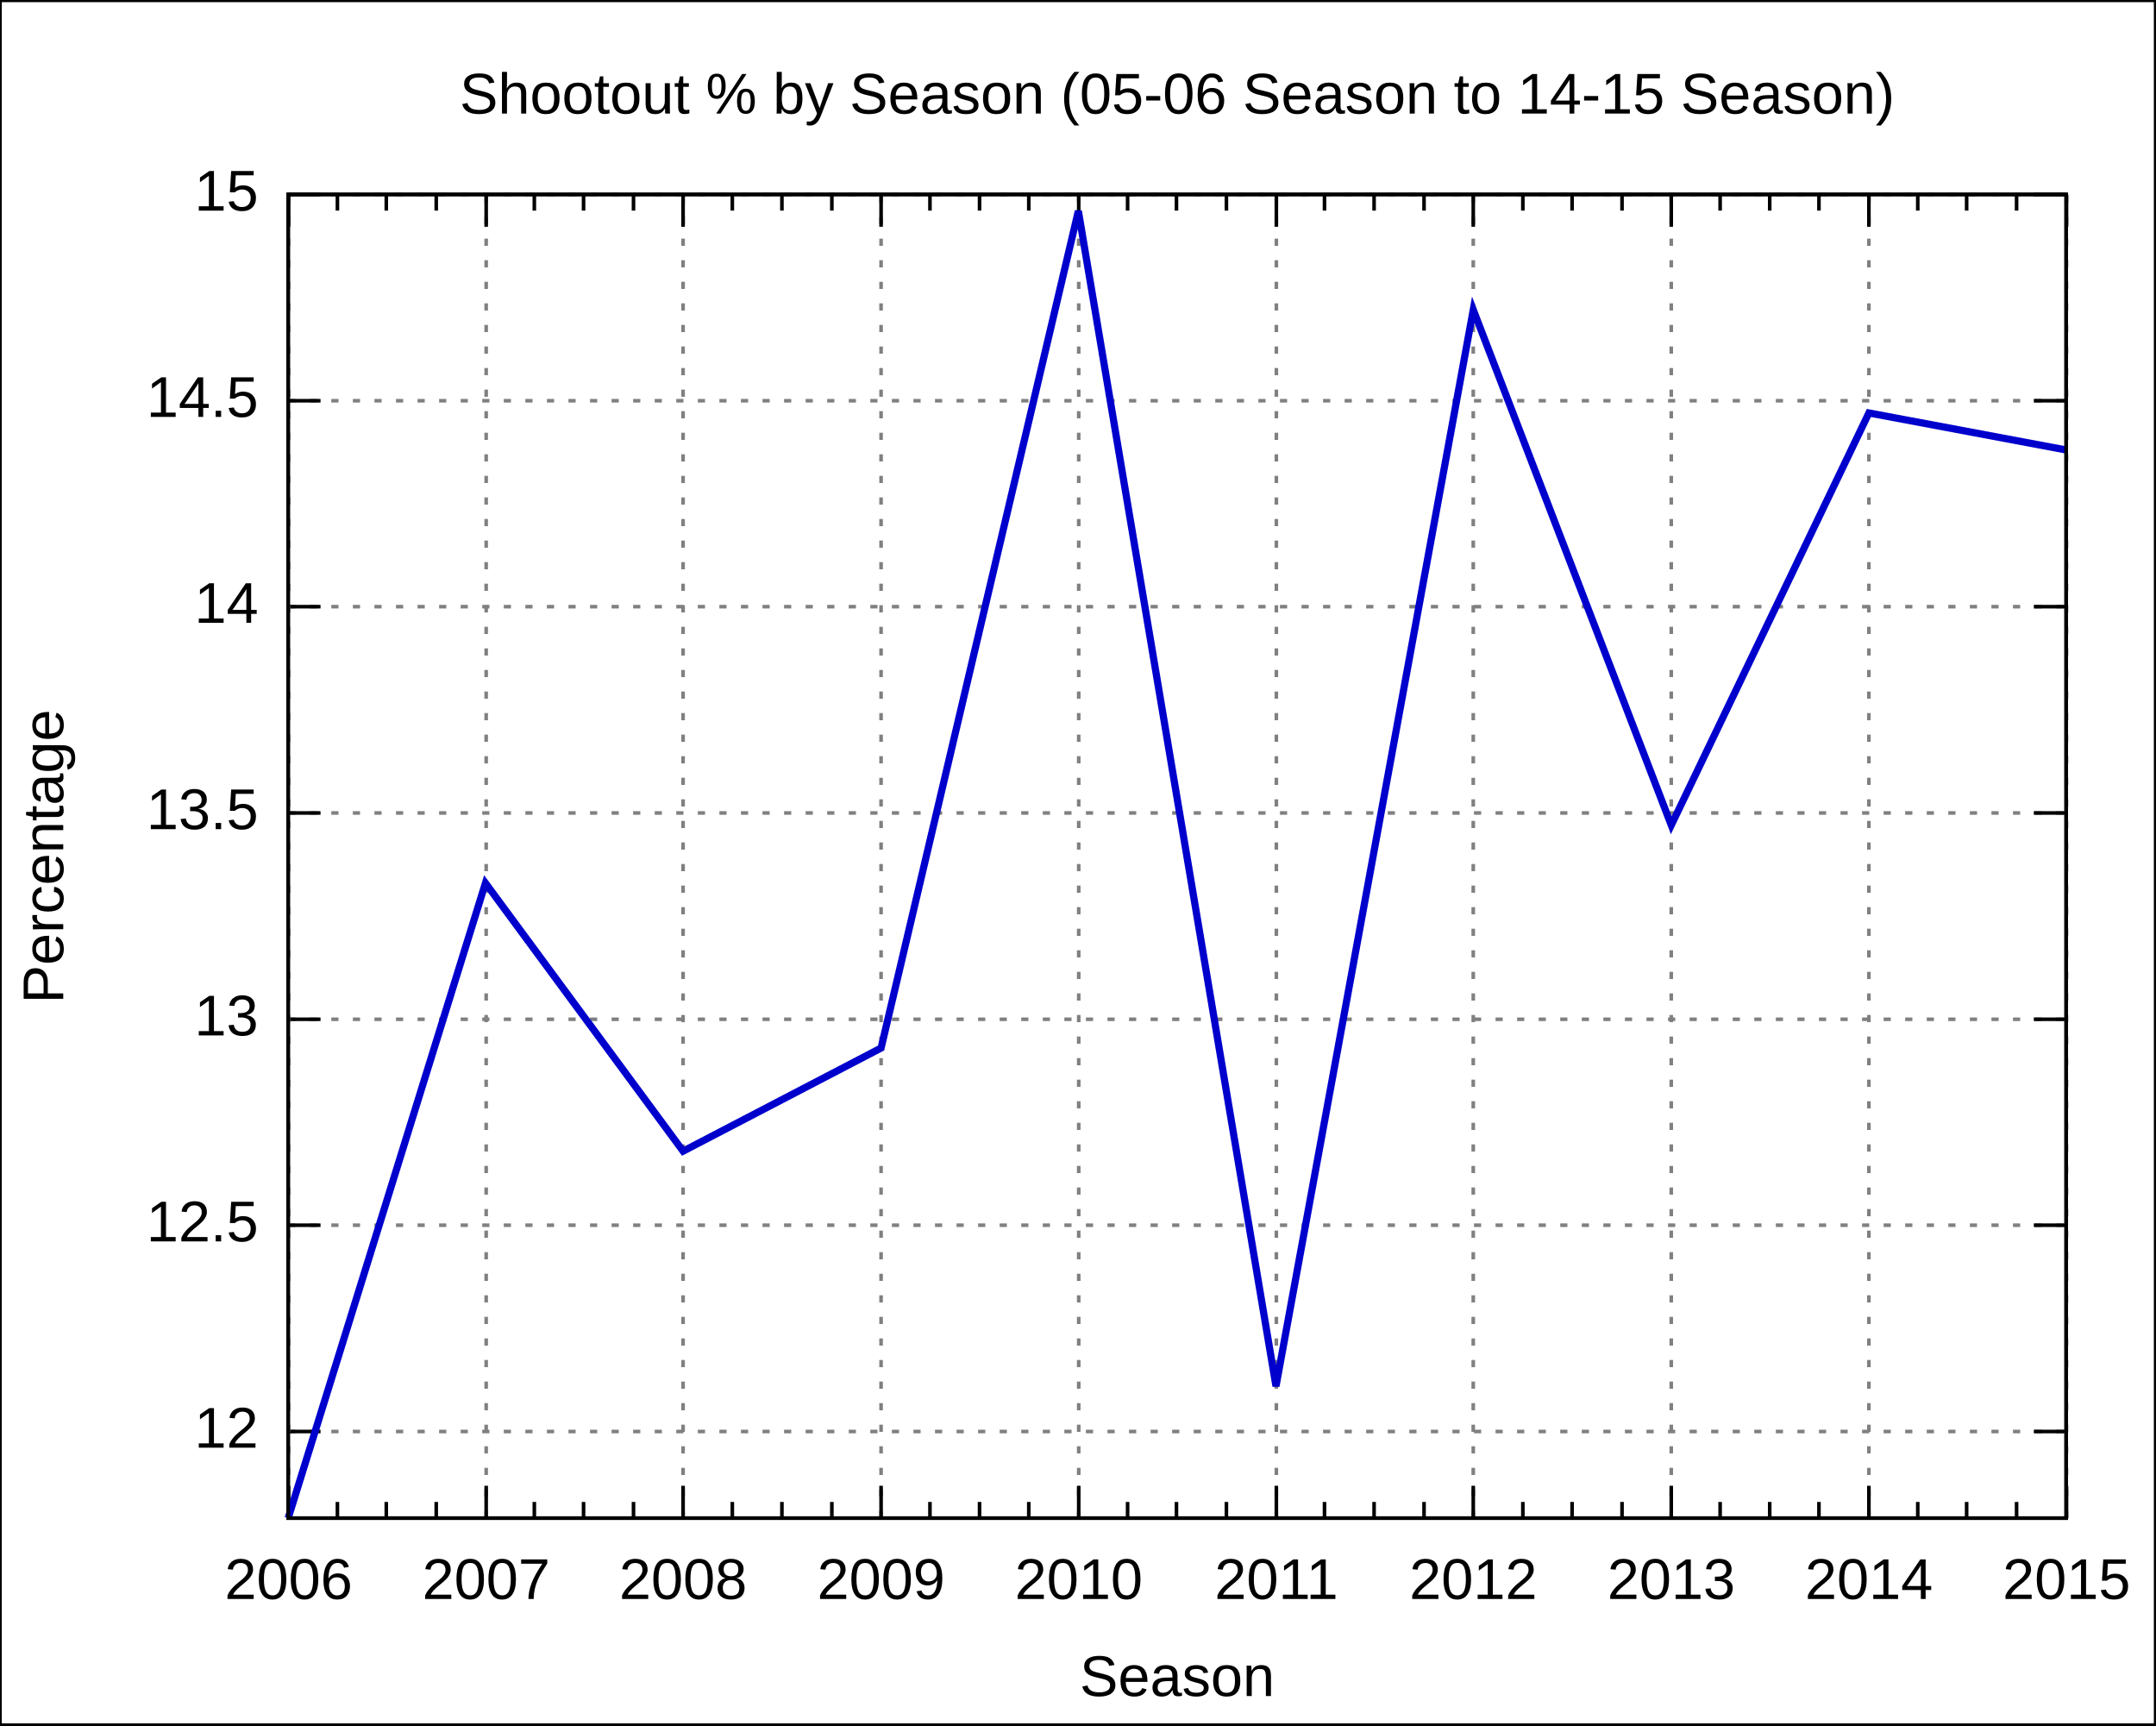
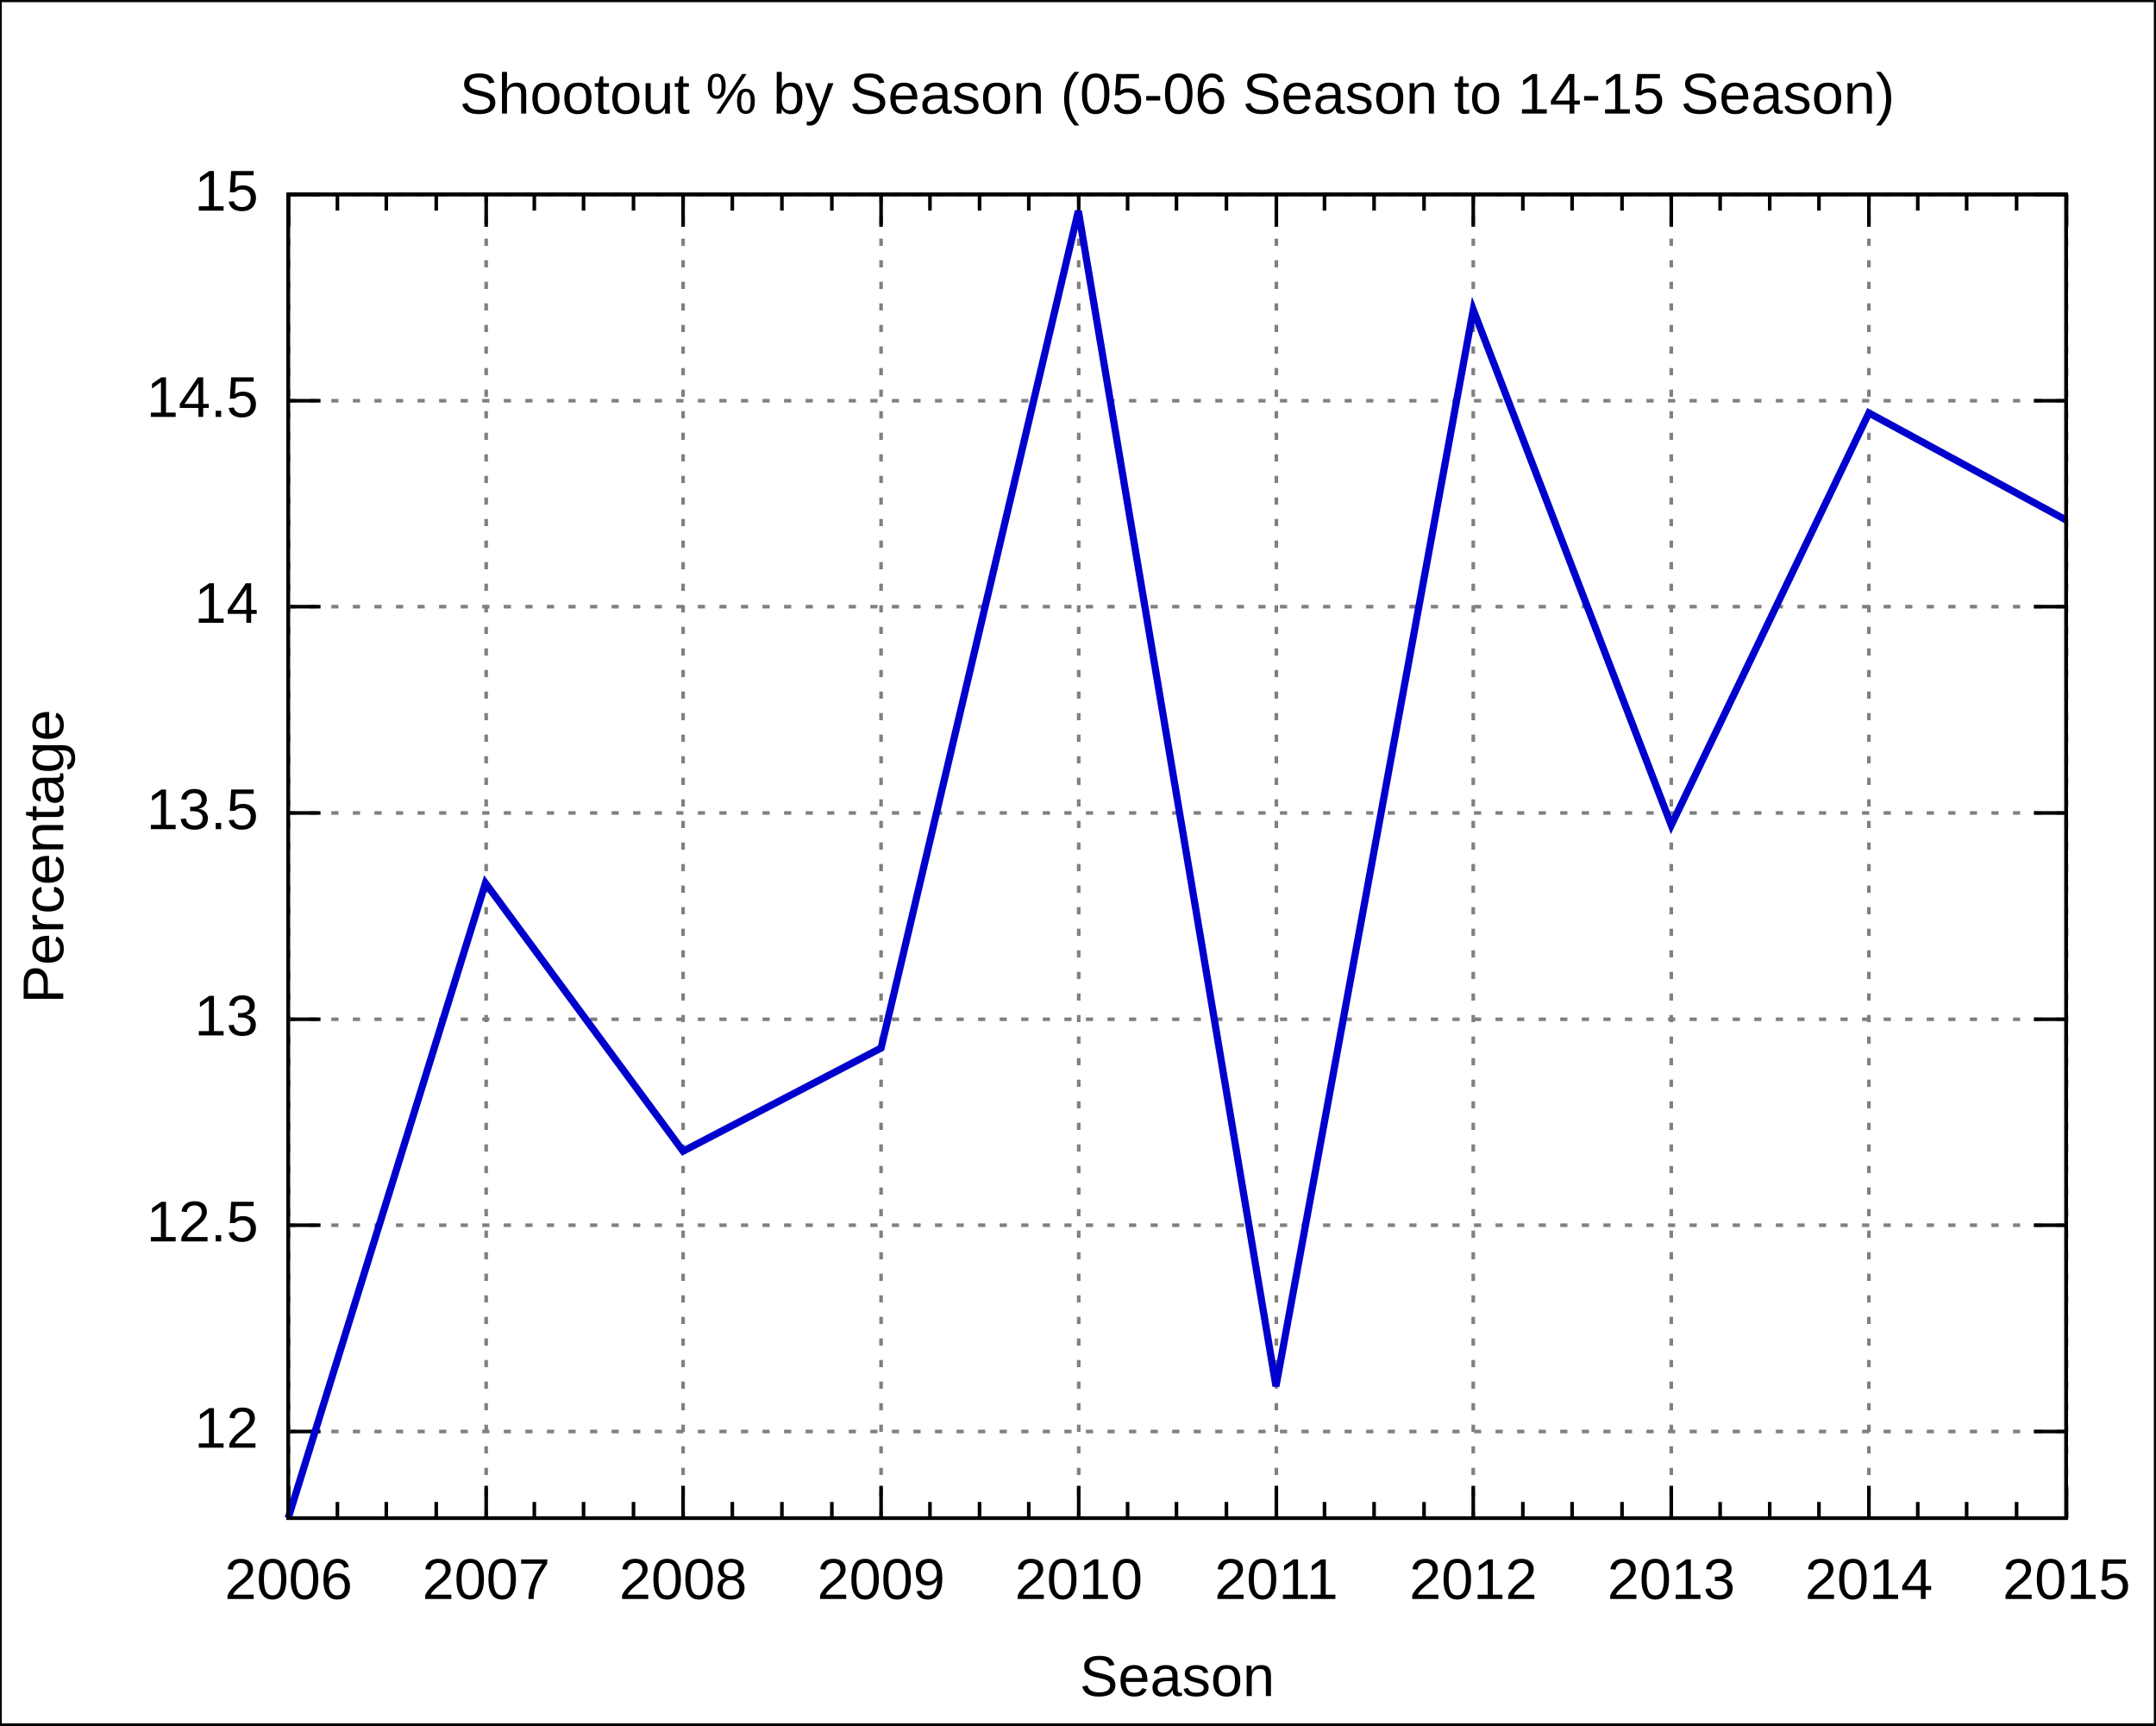
<svg xmlns="http://www.w3.org/2000/svg" xmlns:xlink="http://www.w3.org/1999/xlink" width="600" height="480" viewBox="0 0 600 480">
  <g id="gnuplot_canvas">
    <rect x="0" y="0" width="600" height="480" fill="none" />
    <defs>
      <circle id="gpDot" r="0.5" stroke-width="0.5" />
      <path id="gpPt0" stroke-width="0.222" stroke="currentColor" d="M-1,0 h2 M0,-1 v2" />
      <path id="gpPt1" stroke-width="0.222" stroke="currentColor" d="M-1,-1 L1,1 M1,-1 L-1,1" />
      <path id="gpPt2" stroke-width="0.222" stroke="currentColor" d="M-1,0 L1,0 M0,-1 L0,1 M-1,-1 L1,1 M-1,1 L1,-1" />
      <rect id="gpPt3" stroke-width="0.222" stroke="currentColor" x="-1" y="-1" width="2" height="2" />
      <rect id="gpPt4" stroke-width="0.222" stroke="currentColor" fill="currentColor" x="-1" y="-1" width="2" height="2" />
      <circle id="gpPt5" stroke-width="0.222" stroke="currentColor" cx="0" cy="0" r="1" />
      <use xlink:href="#gpPt5" id="gpPt6" fill="currentColor" stroke="none" />
      <path id="gpPt7" stroke-width="0.222" stroke="currentColor" d="M0,-1.33 L-1.33,0.67 L1.33,0.67 z" />
      <use xlink:href="#gpPt7" id="gpPt8" fill="currentColor" stroke="none" />
      <use xlink:href="#gpPt7" id="gpPt9" stroke="currentColor" transform="rotate(180)" />
      <use xlink:href="#gpPt9" id="gpPt10" fill="currentColor" stroke="none" />
      <use xlink:href="#gpPt3" id="gpPt11" stroke="currentColor" transform="rotate(45)" />
      <use xlink:href="#gpPt11" id="gpPt12" fill="currentColor" stroke="none" />
    </defs>
    <g style="fill:none; color:white; stroke:currentColor; stroke-width:1.00; stroke-linecap:butt; stroke-linejoin:miter">
</g>
    <g style="fill:none; color:black; stroke:currentColor; stroke-width:1.00; stroke-linecap:butt; stroke-linejoin:miter">
      <g style="stroke:none; shape-rendering:crispEdges">
        <polygon fill="rgb(255, 255, 255)" points="0.0,480.0 599.9,480.0 599.9,0.1 0.0,0.1 " />
      </g>
      <path stroke="black" d="M0.0,480.0 L0.0,0.1 L599.9,0.1 L599.9,480.0 L0.0,480.0  " />
    </g>
    <g style="fill:none; color:gray; stroke:currentColor; stroke-width:1.00; stroke-linecap:butt; stroke-linejoin:miter">
      <path stroke="gray" stroke-dasharray=" 2,4" class="gridline" d="M80.2,398.3 L575.0,398.3  " />
    </g>
    <g style="fill:none; color:black; stroke:currentColor; stroke-width:1.00; stroke-linecap:butt; stroke-linejoin:miter">
      <path stroke="black" d="M80.2,398.3 L89.2,398.3 M575.0,398.3 L566.0,398.3  " />
      <g transform="translate(71.9,402.8)" style="stroke:none; fill:black; font-family:Arial; font-size:12.00pt; text-anchor:end">
        <text> 12</text>
      </g>
    </g>
    <g style="fill:none; color:gray; stroke:currentColor; stroke-width:1.00; stroke-linecap:butt; stroke-linejoin:miter">
      <path stroke="gray" stroke-dasharray=" 2,4" class="gridline" d="M80.2,340.9 L575.0,340.9  " />
    </g>
    <g style="fill:none; color:black; stroke:currentColor; stroke-width:1.00; stroke-linecap:butt; stroke-linejoin:miter">
      <path stroke="black" d="M80.2,340.9 L89.2,340.9 M575.0,340.9 L566.0,340.9  " />
      <g transform="translate(71.9,345.4)" style="stroke:none; fill:black; font-family:Arial; font-size:12.00pt; text-anchor:end">
        <text> 12.5</text>
      </g>
    </g>
    <g style="fill:none; color:gray; stroke:currentColor; stroke-width:1.00; stroke-linecap:butt; stroke-linejoin:miter">
      <path stroke="gray" stroke-dasharray=" 2,4" class="gridline" d="M80.2,283.6 L575.0,283.6  " />
    </g>
    <g style="fill:none; color:black; stroke:currentColor; stroke-width:1.00; stroke-linecap:butt; stroke-linejoin:miter">
      <path stroke="black" d="M80.2,283.6 L89.2,283.6 M575.0,283.6 L566.0,283.6  " />
      <g transform="translate(71.9,288.1)" style="stroke:none; fill:black; font-family:Arial; font-size:12.00pt; text-anchor:end">
        <text> 13</text>
      </g>
    </g>
    <g style="fill:none; color:gray; stroke:currentColor; stroke-width:1.00; stroke-linecap:butt; stroke-linejoin:miter">
      <path stroke="gray" stroke-dasharray=" 2,4" class="gridline" d="M80.2,226.2 L575.0,226.2  " />
    </g>
    <g style="fill:none; color:black; stroke:currentColor; stroke-width:1.00; stroke-linecap:butt; stroke-linejoin:miter">
      <path stroke="black" d="M80.2,226.2 L89.2,226.2 M575.0,226.2 L566.0,226.2  " />
      <g transform="translate(71.9,230.7)" style="stroke:none; fill:black; font-family:Arial; font-size:12.00pt; text-anchor:end">
        <text> 13.5</text>
      </g>
    </g>
    <g style="fill:none; color:gray; stroke:currentColor; stroke-width:1.00; stroke-linecap:butt; stroke-linejoin:miter">
      <path stroke="gray" stroke-dasharray=" 2,4" class="gridline" d="M80.2,168.8 L575.0,168.8  " />
    </g>
    <g style="fill:none; color:black; stroke:currentColor; stroke-width:1.00; stroke-linecap:butt; stroke-linejoin:miter">
      <path stroke="black" d="M80.2,168.8 L89.2,168.8 M575.0,168.8 L566.0,168.8  " />
      <g transform="translate(71.9,173.3)" style="stroke:none; fill:black; font-family:Arial; font-size:12.00pt; text-anchor:end">
        <text> 14</text>
      </g>
    </g>
    <g style="fill:none; color:gray; stroke:currentColor; stroke-width:1.00; stroke-linecap:butt; stroke-linejoin:miter">
      <path stroke="gray" stroke-dasharray=" 2,4" class="gridline" d="M80.2,111.5 L575.0,111.5  " />
    </g>
    <g style="fill:none; color:black; stroke:currentColor; stroke-width:1.00; stroke-linecap:butt; stroke-linejoin:miter">
      <path stroke="black" d="M80.2,111.5 L89.2,111.5 M575.0,111.5 L566.0,111.5  " />
      <g transform="translate(71.9,116.0)" style="stroke:none; fill:black; font-family:Arial; font-size:12.00pt; text-anchor:end">
        <text> 14.5</text>
      </g>
    </g>
    <g style="fill:none; color:gray; stroke:currentColor; stroke-width:1.00; stroke-linecap:butt; stroke-linejoin:miter">
      <path stroke="gray" stroke-dasharray=" 2,4" class="gridline" d="M80.2,54.1 L575.0,54.1  " />
    </g>
    <g style="fill:none; color:black; stroke:currentColor; stroke-width:1.00; stroke-linecap:butt; stroke-linejoin:miter">
      <path stroke="black" d="M80.2,54.1 L89.2,54.1 M575.0,54.1 L566.0,54.1  " />
      <g transform="translate(71.9,58.6)" style="stroke:none; fill:black; font-family:Arial; font-size:12.00pt; text-anchor:end">
        <text> 15</text>
      </g>
    </g>
    <g style="fill:none; color:gray; stroke:currentColor; stroke-width:1.00; stroke-linecap:butt; stroke-linejoin:miter">
      <path stroke="gray" stroke-dasharray=" 2,4" class="gridline" d="M80.3,422.4 L80.3,54.1  " />
    </g>
    <g style="fill:none; color:black; stroke:currentColor; stroke-width:1.00; stroke-linecap:butt; stroke-linejoin:miter">
      <path stroke="black" d="M80.3,422.4 L80.3,413.4 M80.3,54.1 L80.3,63.1  " />
      <g transform="translate(80.3,444.9)" style="stroke:none; fill:black; font-family:Arial; font-size:12.00pt; text-anchor:middle">
        <text>2006</text>
      </g>
      <path stroke="black" d="M93.9,422.4 L93.9,417.9 M93.9,54.1 L93.9,58.6 M107.5,422.4 L107.5,417.9 M107.5,54.1 L107.5,58.6    M121.4,422.4 L121.4,417.9 M121.4,54.1 L121.4,58.6  " />
    </g>
    <g style="fill:none; color:gray; stroke:currentColor; stroke-width:1.00; stroke-linecap:butt; stroke-linejoin:miter">
      <path stroke="gray" stroke-dasharray=" 2,4" class="gridline" d="M135.3,422.4 L135.3,54.1  " />
    </g>
    <g style="fill:none; color:black; stroke:currentColor; stroke-width:1.00; stroke-linecap:butt; stroke-linejoin:miter">
      <path stroke="black" d="M135.3,422.4 L135.3,413.4 M135.3,54.1 L135.3,63.1  " />
      <g transform="translate(135.3,444.9)" style="stroke:none; fill:black; font-family:Arial; font-size:12.00pt; text-anchor:middle">
        <text>2007</text>
      </g>
      <path stroke="black" d="M148.7,422.4 L148.7,417.9 M148.7,54.1 L148.7,58.6 M162.4,422.4 L162.4,417.9 M162.4,54.1 L162.4,58.6    M176.3,422.4 L176.3,417.9 M176.3,54.1 L176.3,58.6  " />
    </g>
    <g style="fill:none; color:gray; stroke:currentColor; stroke-width:1.00; stroke-linecap:butt; stroke-linejoin:miter">
      <path stroke="gray" stroke-dasharray=" 2,4" class="gridline" d="M190.1,422.4 L190.1,54.1  " />
    </g>
    <g style="fill:none; color:black; stroke:currentColor; stroke-width:1.00; stroke-linecap:butt; stroke-linejoin:miter">
      <path stroke="black" d="M190.1,422.4 L190.1,413.4 M190.1,54.1 L190.1,63.1  " />
      <g transform="translate(190.1,444.9)" style="stroke:none; fill:black; font-family:Arial; font-size:12.00pt; text-anchor:middle">
        <text>2008</text>
      </g>
      <path stroke="black" d="M203.8,422.4 L203.8,417.9 M203.8,54.1 L203.8,58.6 M217.6,422.4 L217.6,417.9 M217.6,54.1 L217.6,58.6    M231.5,422.4 L231.5,417.9 M231.5,54.1 L231.5,58.6  " />
    </g>
    <g style="fill:none; color:gray; stroke:currentColor; stroke-width:1.00; stroke-linecap:butt; stroke-linejoin:miter">
      <path stroke="gray" stroke-dasharray=" 2,4" class="gridline" d="M245.2,422.4 L245.2,54.1  " />
    </g>
    <g style="fill:none; color:black; stroke:currentColor; stroke-width:1.00; stroke-linecap:butt; stroke-linejoin:miter">
      <path stroke="black" d="M245.2,422.4 L245.2,413.4 M245.2,54.1 L245.2,63.1  " />
      <g transform="translate(245.2,444.9)" style="stroke:none; fill:black; font-family:Arial; font-size:12.00pt; text-anchor:middle">
        <text>2009</text>
      </g>
      <path stroke="black" d="M258.8,422.4 L258.8,417.9 M258.8,54.1 L258.8,58.6 M272.6,422.4 L272.6,417.9 M272.6,54.1 L272.6,58.6    M286.3,422.4 L286.3,417.9 M286.3,54.1 L286.3,58.6  " />
    </g>
    <g style="fill:none; color:gray; stroke:currentColor; stroke-width:1.00; stroke-linecap:butt; stroke-linejoin:miter">
      <path stroke="gray" stroke-dasharray=" 2,4" class="gridline" d="M300.2,422.4 L300.2,54.1  " />
    </g>
    <g style="fill:none; color:black; stroke:currentColor; stroke-width:1.00; stroke-linecap:butt; stroke-linejoin:miter">
      <path stroke="black" d="M300.2,422.4 L300.2,413.4 M300.2,54.1 L300.2,63.1  " />
      <g transform="translate(300.2,444.9)" style="stroke:none; fill:black; font-family:Arial; font-size:12.00pt; text-anchor:middle">
        <text>2010</text>
      </g>
      <path stroke="black" d="M313.8,422.4 L313.8,417.9 M313.8,54.1 L313.8,58.6 M327.4,422.4 L327.4,417.9 M327.4,54.1 L327.4,58.6    M341.3,422.4 L341.3,417.9 M341.3,54.1 L341.3,58.6  " />
    </g>
    <g style="fill:none; color:gray; stroke:currentColor; stroke-width:1.00; stroke-linecap:butt; stroke-linejoin:miter">
      <path stroke="gray" stroke-dasharray=" 2,4" class="gridline" d="M355.2,422.4 L355.2,54.1  " />
    </g>
    <g style="fill:none; color:black; stroke:currentColor; stroke-width:1.00; stroke-linecap:butt; stroke-linejoin:miter">
      <path stroke="black" d="M355.2,422.4 L355.2,413.4 M355.2,54.1 L355.2,63.1  " />
      <g transform="translate(355.2,444.9)" style="stroke:none; fill:black; font-family:Arial; font-size:12.00pt; text-anchor:middle">
        <text>2011</text>
      </g>
      <path stroke="black" d="M368.6,422.4 L368.6,417.9 M368.6,54.1 L368.6,58.6 M382.4,422.4 L382.4,417.9 M382.4,54.1 L382.4,58.6    M396.3,422.4 L396.3,417.9 M396.3,54.1 L396.3,58.6  " />
    </g>
    <g style="fill:none; color:gray; stroke:currentColor; stroke-width:1.00; stroke-linecap:butt; stroke-linejoin:miter">
      <path stroke="gray" stroke-dasharray=" 2,4" class="gridline" d="M410.0,422.4 L410.0,54.1  " />
    </g>
    <g style="fill:none; color:black; stroke:currentColor; stroke-width:1.00; stroke-linecap:butt; stroke-linejoin:miter">
      <path stroke="black" d="M410.0,422.4 L410.0,413.4 M410.0,54.1 L410.0,63.1  " />
      <g transform="translate(410.0,444.9)" style="stroke:none; fill:black; font-family:Arial; font-size:12.00pt; text-anchor:middle">
        <text>2012</text>
      </g>
      <path stroke="black" d="M423.8,422.4 L423.8,417.9 M423.8,54.1 L423.8,58.6 M437.5,422.4 L437.5,417.9 M437.5,54.1 L437.5,58.6    M451.4,422.4 L451.4,417.9 M451.4,54.1 L451.4,58.6  " />
    </g>
    <g style="fill:none; color:gray; stroke:currentColor; stroke-width:1.00; stroke-linecap:butt; stroke-linejoin:miter">
      <path stroke="gray" stroke-dasharray=" 2,4" class="gridline" d="M465.1,422.4 L465.1,54.1  " />
    </g>
    <g style="fill:none; color:black; stroke:currentColor; stroke-width:1.00; stroke-linecap:butt; stroke-linejoin:miter">
      <path stroke="black" d="M465.1,422.4 L465.1,413.4 M465.1,54.1 L465.1,63.1  " />
      <g transform="translate(465.1,444.9)" style="stroke:none; fill:black; font-family:Arial; font-size:12.00pt; text-anchor:middle">
        <text>2013</text>
      </g>
      <path stroke="black" d="M478.7,422.4 L478.7,417.9 M478.7,54.1 L478.7,58.6 M492.5,422.4 L492.5,417.9 M492.5,54.1 L492.5,58.6    M506.2,422.4 L506.2,417.9 M506.2,54.1 L506.2,58.6  " />
    </g>
    <g style="fill:none; color:gray; stroke:currentColor; stroke-width:1.00; stroke-linecap:butt; stroke-linejoin:miter">
      <path stroke="gray" stroke-dasharray=" 2,4" class="gridline" d="M520.1,422.4 L520.1,63.1 L520.1,54.1  " />
    </g>
    <g style="fill:none; color:black; stroke:currentColor; stroke-width:1.00; stroke-linecap:butt; stroke-linejoin:miter">
      <path stroke="black" d="M520.1,422.4 L520.1,413.4 M520.1,54.1 L520.1,63.1  " />
      <g transform="translate(520.1,444.9)" style="stroke:none; fill:black; font-family:Arial; font-size:12.00pt; text-anchor:middle">
        <text>2014</text>
      </g>
      <path stroke="black" d="M533.7,422.4 L533.7,417.9 M533.7,54.1 L533.7,58.6 M547.3,422.4 L547.3,417.9 M547.3,54.1 L547.3,58.6    M561.2,422.4 L561.2,417.9 M561.2,54.1 L561.2,58.6  " />
    </g>
    <g style="fill:none; color:gray; stroke:currentColor; stroke-width:1.00; stroke-linecap:butt; stroke-linejoin:miter">
      <path stroke="gray" stroke-dasharray=" 2,4" class="gridline" d="M575.1,422.4 L575.1,54.1  " />
    </g>
    <g style="fill:none; color:black; stroke:currentColor; stroke-width:1.00; stroke-linecap:butt; stroke-linejoin:miter">
      <path stroke="black" d="M575.1,422.4 L575.1,413.4 M575.1,54.1 L575.1,63.1  " />
      <g transform="translate(575.1,444.9)" style="stroke:none; fill:black; font-family:Arial; font-size:12.00pt; text-anchor:middle">
        <text>2015</text>
      </g>
      <path stroke="black" d="M80.2,54.1 L80.2,422.4 L575.0,422.4 L575.0,54.1 L80.2,54.1 Z  " />
      <g transform="translate(17.6,238.3) rotate(270)" style="stroke:none; fill:black; font-family:Arial; font-size:12.00pt; text-anchor:middle">
        <text>Percentage</text>
      </g>
      <g transform="translate(327.6,471.9)" style="stroke:none; fill:black; font-family:Arial; font-size:12.00pt; text-anchor:middle">
        <text>Season</text>
      </g>
      <g transform="translate(327.6,31.6)" style="stroke:none; fill:black; font-family:Arial; font-size:12.00pt; text-anchor:middle">
        <text>Shootout % by Season (05-06 Season to 14-15 Season)</text>
      </g>
    </g>
    <g id="gnuplot_plot_1">
      <g style="fill:none; color:white; stroke:black; stroke-width:2.00; stroke-linecap:butt; stroke-linejoin:miter">
</g>
      <g style="fill:none; color:red; stroke:currentColor; stroke-width:2.00; stroke-linecap:butt; stroke-linejoin:miter">
-         <path stroke="rgb(  0,   0, 205)" d="M575.0,125.2 L520.1,114.9 L465.1,229.6 L410.0,86.2 L355.1,385.7 L300.1,58.7 L245.2,291.6 L190.1,320.3    L135.1,245.7 L80.2,422.4  " />
+         <path stroke="rgb(  0,   0, 205)" d="M575.0,144.7 L520.1,114.9 L465.1,229.6 L410.0,86.2 L355.1,385.7 L300.1,58.7 L245.2,291.6 L190.1,320.3    L135.1,245.7 L80.2,422.4  " />
      </g>
    </g>
    <g style="fill:none; color:white; stroke:rgb(  0,   0, 205); stroke-width:1.00; stroke-linecap:butt; stroke-linejoin:miter">
</g>
    <g style="fill:none; color:black; stroke:currentColor; stroke-width:1.00; stroke-linecap:butt; stroke-linejoin:miter">
      <path stroke="black" d="M80.2,54.1 L80.2,422.4 L575.0,422.4 L575.0,54.1 L80.2,54.1 Z  " />
    </g>
  </g>
</svg>
